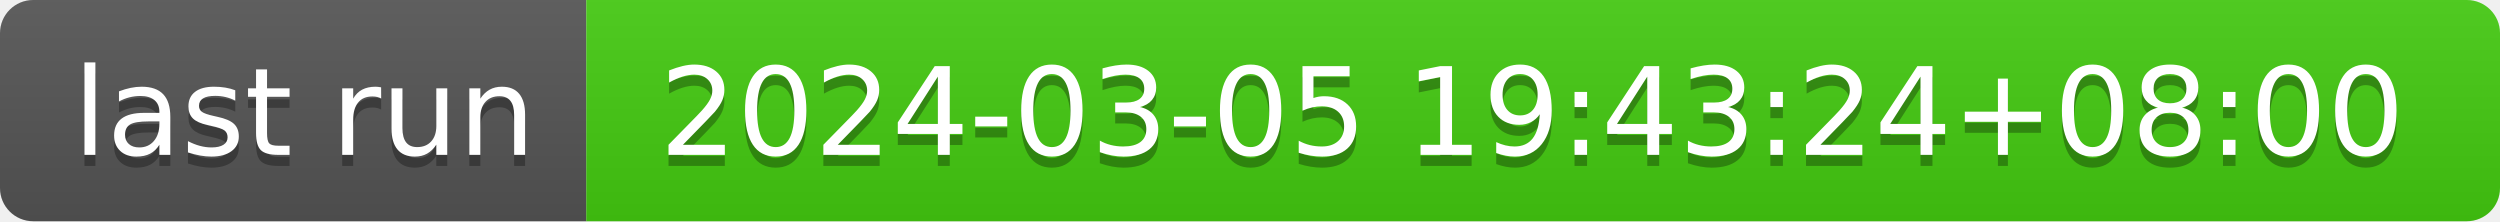
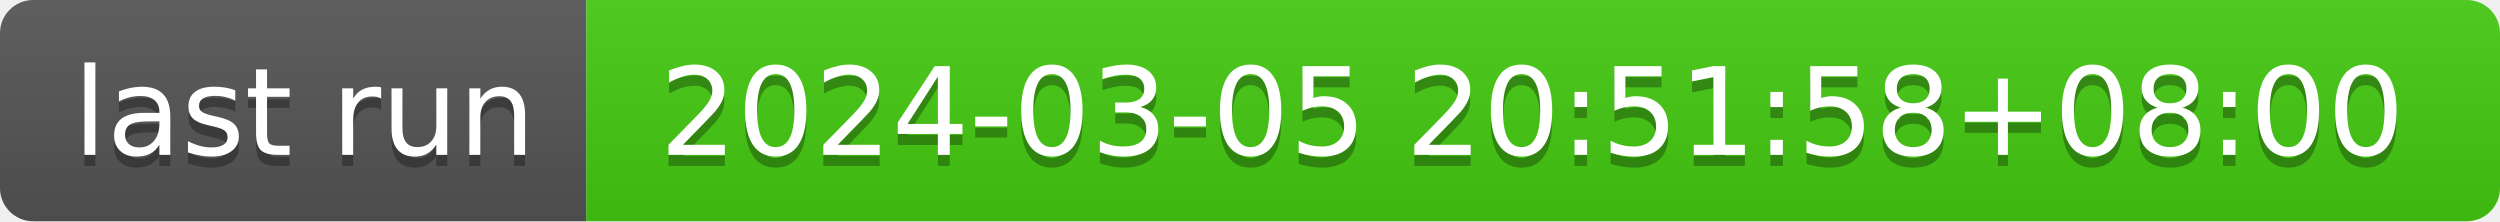
- <svg xmlns="http://www.w3.org/2000/svg" width="226" height="20" role="img" aria-label="last run: 2024-03-05 19:43:24+08:00">
+ <svg xmlns="http://www.w3.org/2000/svg" width="226" height="20" role="img" aria-label="last run: 2024-03-05 20:51:58+08:00">
  <linearGradient id="s" x2="0" y2="100%">
    <stop offset="0" stop-color="#bbb" stop-opacity=".1" />
    <stop offset="1" stop-opacity=".1" />
  </linearGradient>
  <clipPath id="r">
    <rect width="226" height="20" rx="3" fill="#fff" />
  </clipPath>
  <g clip-path="url(#r)">
    <rect width="53" height="20" fill="#555" />
    <rect x="53" width="173" height="20" fill="#4c1" />
    <rect width="226" height="20" fill="url(#s)" />
  </g>
  <g fill="#fff" text-anchor="middle" font-family="Verdana,Geneva,DejaVu Sans,sans-serif" text-rendering="geometricPrecision" font-size="110">
    <text aria-hidden="true" x="275" y="150" fill="#010101" fill-opacity=".3" transform="scale(.1)" textLength="430">last run</text>
    <text x="275" y="140" transform="scale(.1)" fill="#fff" textLength="430">last run</text>
-     <text aria-hidden="true" x="1385" y="150" fill="#010101" fill-opacity=".3" transform="scale(.1)" textLength="1630">2024-03-05 19:43:24+08:00</text>
-     <text x="1385" y="140" transform="scale(.1)" fill="#fff" textLength="1630">2024-03-05 19:43:24+08:00</text>
+     <text aria-hidden="true" x="1385" y="150" fill="#010101" fill-opacity=".3" transform="scale(.1)" textLength="1630">2024-03-05 20:51:58+08:00</text>
+     <text x="1385" y="140" transform="scale(.1)" fill="#fff" textLength="1630">2024-03-05 20:51:58+08:00</text>
  </g>
</svg>
